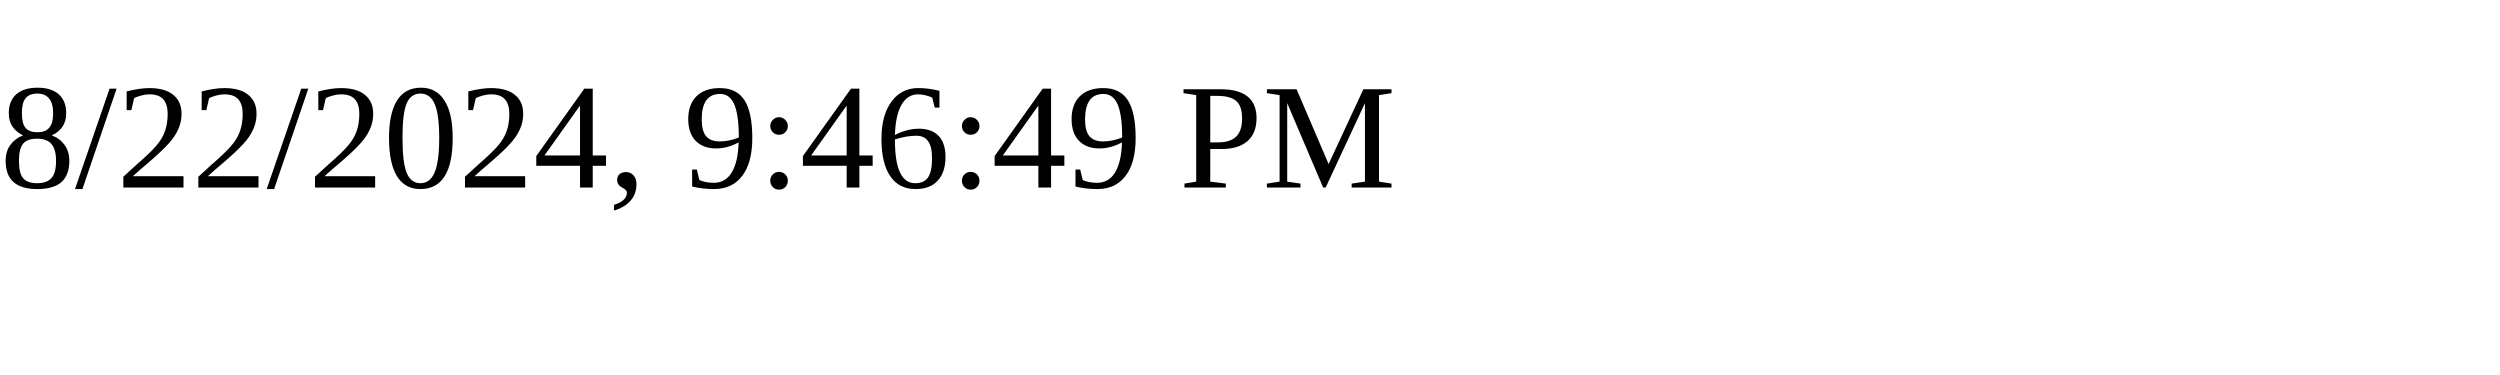
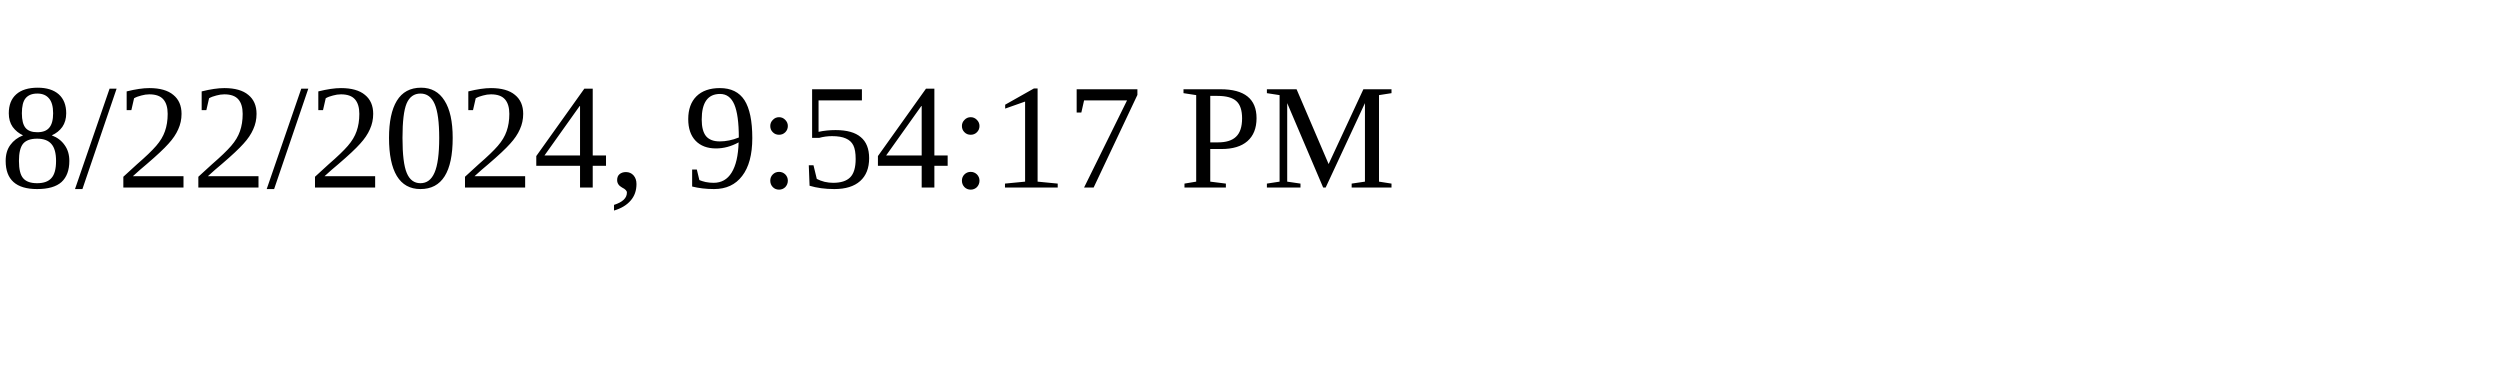
<svg xmlns="http://www.w3.org/2000/svg" height="30" width="200">
-   <text x="0" y="15">8/22/2024, 9:46:49 PM</text>
+   <text x="0" y="15">8/22/2024, 9:54:17 PM</text>
</svg>
